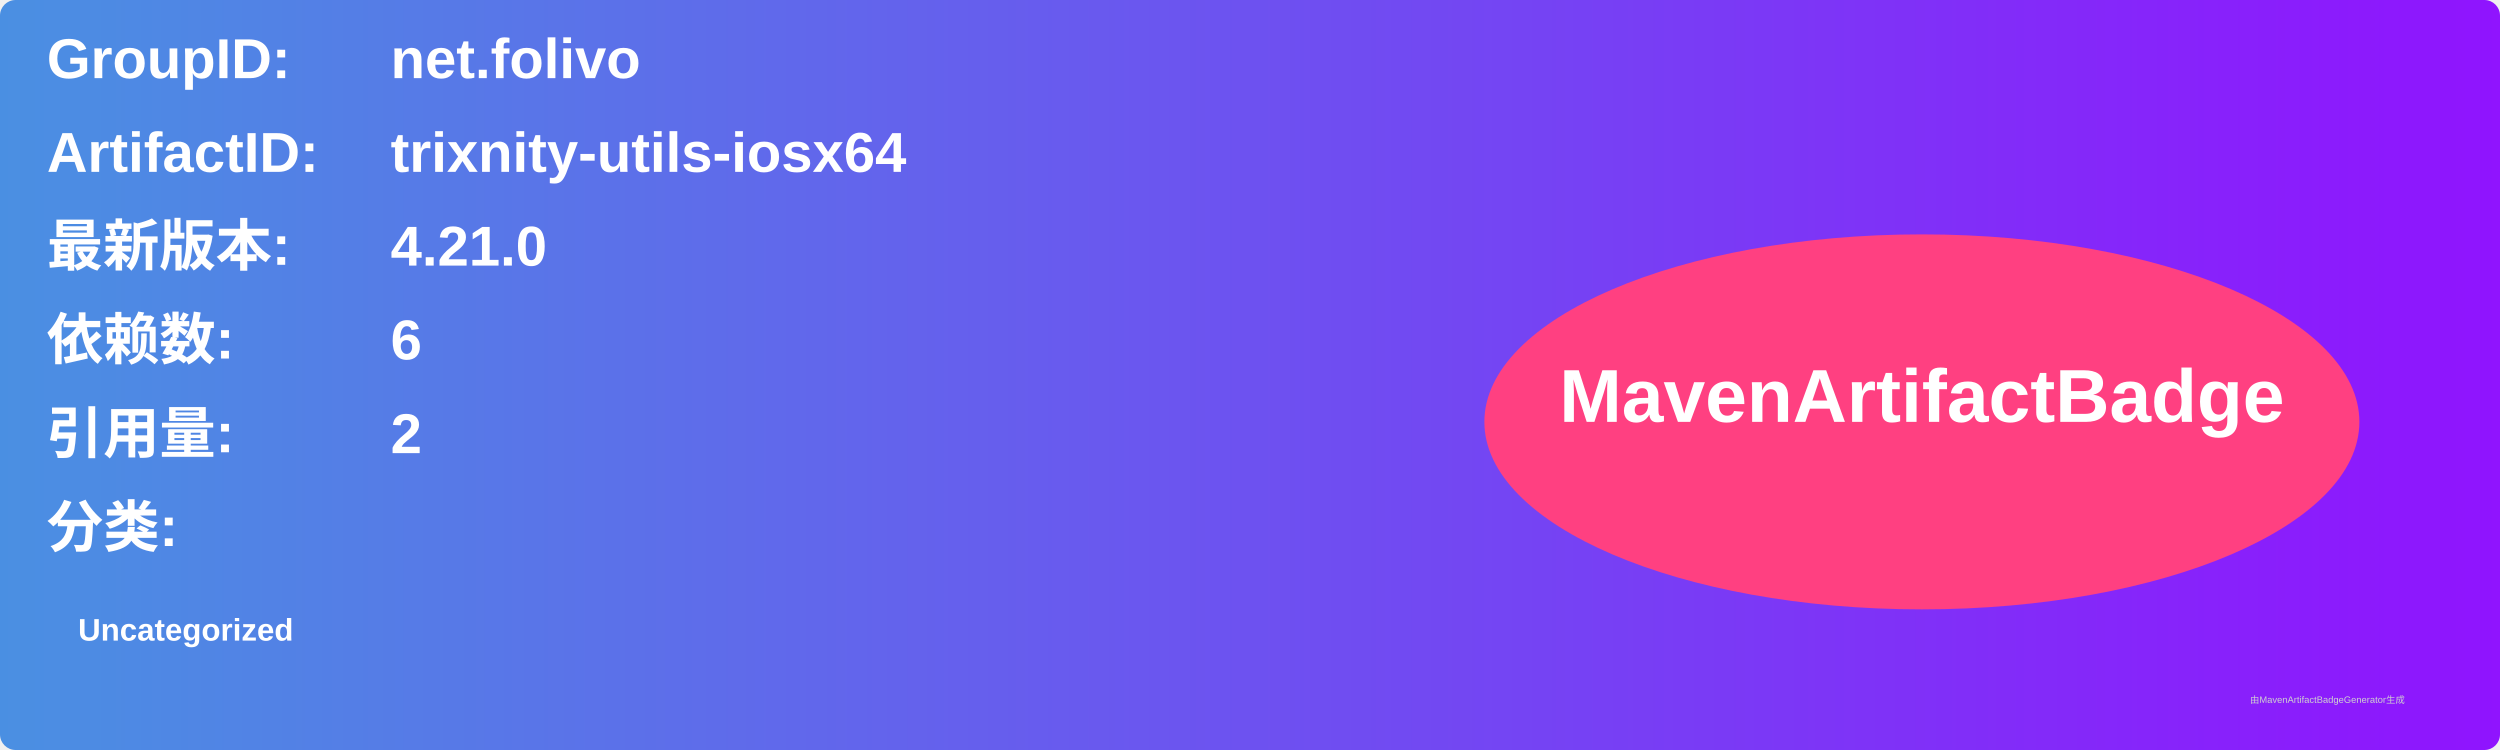
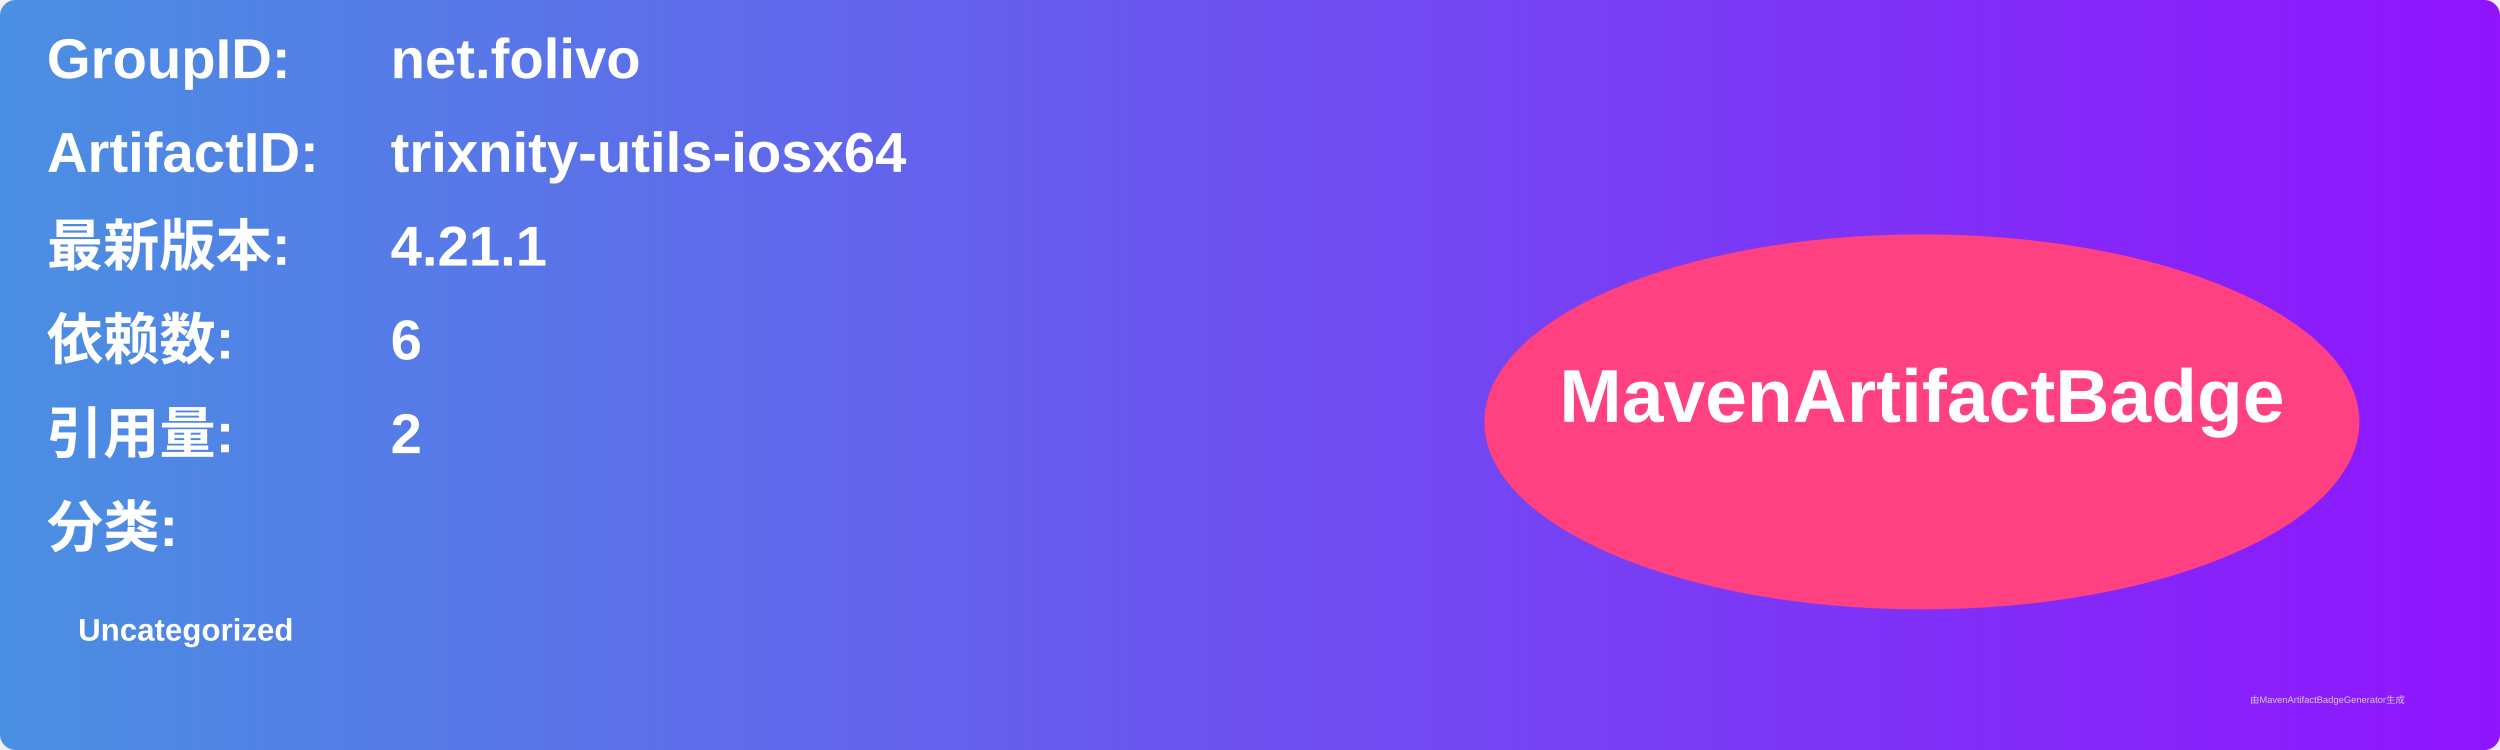
<svg xmlns="http://www.w3.org/2000/svg" width="800" height="240" viewBox="0 0 800 240">
  <linearGradient id="grad" x1="0%" y1="0%" x2="100%" y2="0%">
    <stop offset="0%" stop-color="#4a90e2" />
    <stop offset="100%" stop-color="#9013fe" />
  </linearGradient>
  <rect width="100%" height="100%" rx="5" ry="5" fill="url(#grad)" />
  <g transform="translate(15, 15)">
    <text x="0" y="10" font-family="Arial" font-size="18" fill="white" font-weight="bold" width="260">GroupID:</text>
    <text x="110" y="10" font-family="Arial" font-size="18" fill="white" font-weight="bold" width="460">net.folivo</text>
    <text x="0" y="40" font-family="Arial" font-size="18" fill="white" font-weight="bold" width="260">ArtifactID:</text>
    <text x="110" y="40" font-family="Arial" font-size="18" fill="white" font-weight="bold" width="460">trixnity-utils-iosx64</text>
    <text x="0" y="70" font-family="Arial" font-size="18" fill="white" font-weight="bold">最新版本:</text>
    <text x="110" y="70" font-family="Arial" font-size="18" fill="white" font-weight="bold">
-       <tspan font-weight="bold">4.21.0</tspan>
+       <tspan font-weight="bold">4.21.1</tspan>
    </text>
    <text x="0" y="100" font-family="Arial" font-size="18" fill="white" font-weight="bold">依赖数: </text>
    <text x="110" y="100" font-family="Arial" font-size="18" fill="white">
      <tspan font-weight="bold">6</tspan>
    </text>
    <text x="0" y="130" font-family="Arial" font-size="18" fill="white" font-weight="bold">引用量: </text>
    <text x="110" y="130" font-family="Arial" font-size="18" fill="white">
      <tspan font-weight="bold">2</tspan>
    </text>
    <text x="0" y="160" font-family="Arial" font-size="18" fill="white" font-weight="bold">分类:</text>
    <text x="10" y="190" font-family="Arial" font-size="10" fill="white">
      <tspan font-weight="bold">Uncategorized</tspan>
    </text>
    <ellipse cx="600" cy="120" rx="140" ry="60" fill="#ff4081" />
    <text x="600" y="120" text-anchor="middle" font-family="Arial" font-size="24" fill="white" font-weight="bold">MavenArtifactBadge</text>
  </g>
  <text x="720" y="225" font-family="Arial" font-size="3" fill="#d0d0d0">由MavenArtifactBadgeGenerator生成</text>
</svg>
